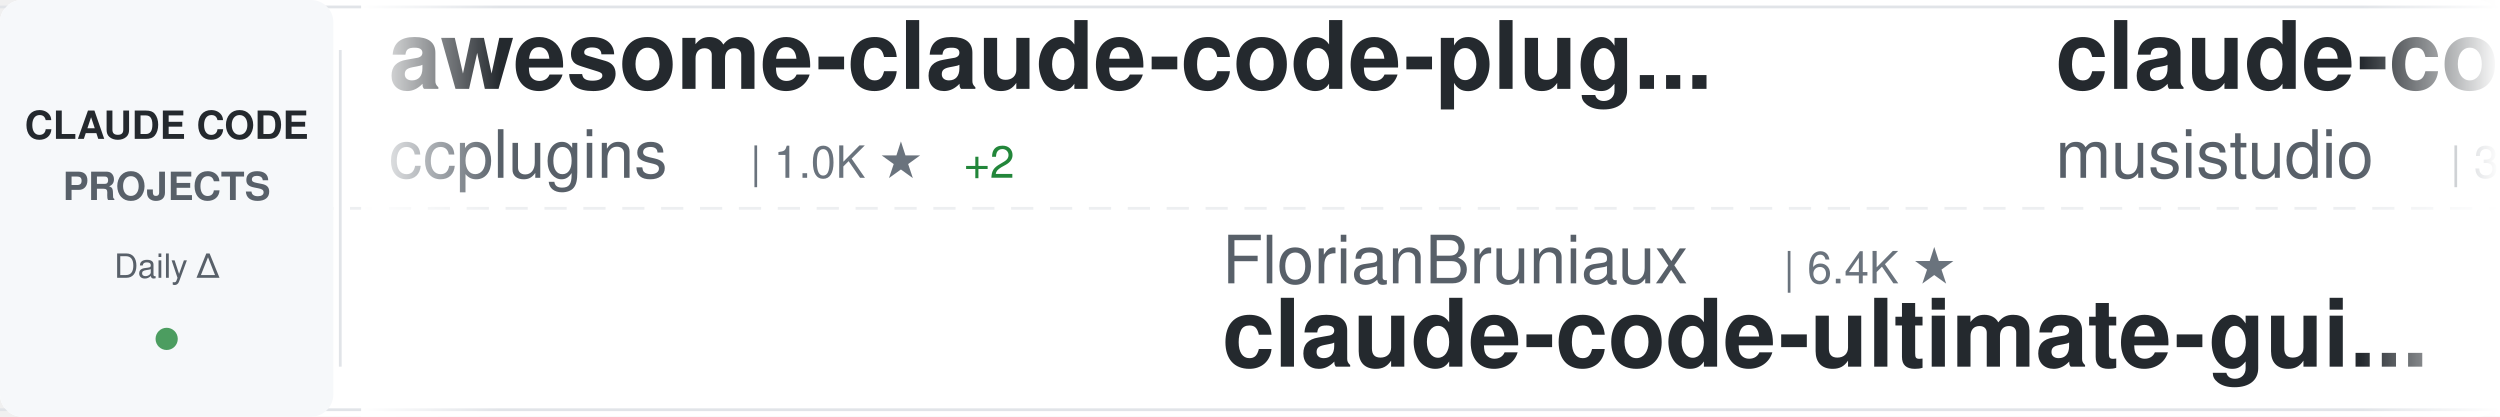
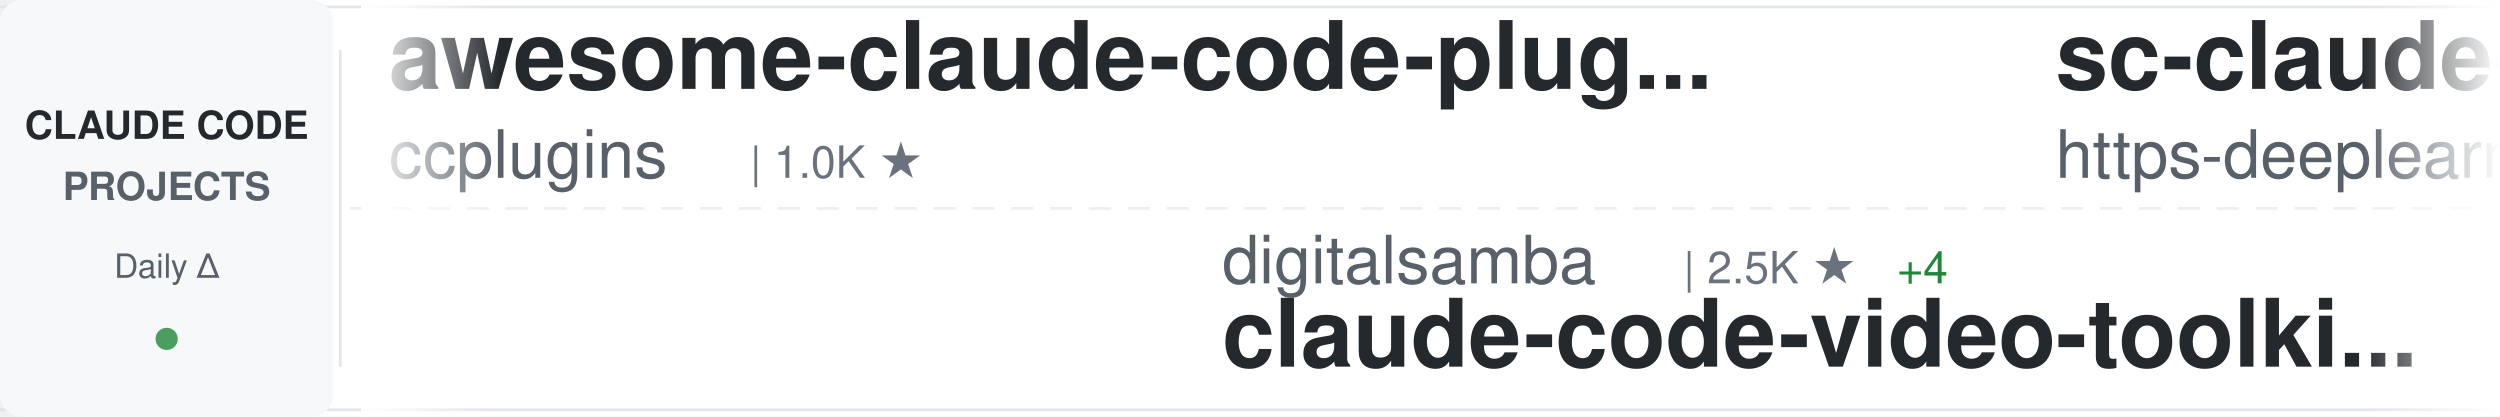
<svg xmlns="http://www.w3.org/2000/svg" width="900" height="150">
  <defs>
    <linearGradient id="awesomeLeftFade" x1="0%" y1="0%" x2="100%" y2="0%">
      <stop offset="0%" style="stop-color:#ffffff;stop-opacity:1" />
      <stop offset="100%" style="stop-color:#ffffff;stop-opacity:0" />
    </linearGradient>
    <linearGradient id="awesomeRightFade" x1="0%" y1="0%" x2="100%" y2="0%">
      <stop offset="0%" style="stop-color:#ffffff;stop-opacity:0" />
      <stop offset="100%" style="stop-color:#ffffff;stop-opacity:1" />
    </linearGradient>
  </defs>
  <rect width="900" height="150" fill="#ffffff" rx="8" />
  <rect x="0" y="2" width="900" height="1" fill="#e1e4e8" />
  <rect x="0" y="147" width="900" height="1" fill="#e1e4e8" />
  <line x1="0" y1="75" x2="900" y2="75" stroke="#e1e4e8" stroke-width="1" stroke-dasharray="8 6" opacity="0.6" />
  <rect x="0" y="0" width="120" height="150" fill="#f6f8fa" rx="8" />
  <text x="60" y="50" font-family="-apple-system, BlinkMacSystemFont, 'Segoe UI', Helvetica, Arial, sans-serif" font-size="14" font-weight="600" fill="#24292e" text-anchor="middle">CLAUDE CODE</text>
  <text x="60" y="72" font-family="-apple-system, BlinkMacSystemFont, 'Segoe UI', Helvetica, Arial, sans-serif" font-size="14" font-weight="600" fill="#586069" text-anchor="middle">PROJECTS</text>
  <text x="60" y="100" font-family="-apple-system, BlinkMacSystemFont, 'Segoe UI', Helvetica, Arial, sans-serif" font-size="12" font-weight="500" fill="#586069" text-anchor="middle">Daily Δ</text>
  <circle cx="60" cy="122" r="4" fill="#22863a" opacity="0.8" />
  <rect x="122" y="18" width="1" height="114" fill="#e1e4e8" />
  <clipPath id="awesomeTickerClip">
    <rect x="130" y="0" width="770" height="150" />
  </clipPath>
  <g clip-path="url(#awesomeTickerClip)">
    <g id="awesomeTickerItems">
      <animateTransform attributeName="transform" attributeType="XML" type="translate" from="0 0" to="-3000 0" dur="54s" repeatCount="indefinite" />
      <g transform="translate(0, 0)">
        <text x="140" y="32" font-family="-apple-system, BlinkMacSystemFont, 'Segoe UI', Helvetica, Arial, sans-serif" font-size="34" font-weight="600" fill="#24292e">awesome-claude-code-plug...</text>
        <text x="140" y="64" font-family="-apple-system, BlinkMacSystemFont, 'Segoe UI', Helvetica, Arial, sans-serif" font-size="24" font-weight="400" fill="#586069">ccplugins</text>
        <text x="270" y="64" font-family="-apple-system, BlinkMacSystemFont, 'Segoe UI', Helvetica, Arial, sans-serif" font-size="16" font-weight="500" fill="#6a737d">| 1.0K ★</text>
-         <text x="347" y="64" font-family="-apple-system, BlinkMacSystemFont, 'Segoe UI', Helvetica, Arial, sans-serif" font-size="16" font-weight="500" fill="#22863a"> +2</text>
      </g>
      <g transform="translate(300, 0)">
-         <text x="140" y="102" font-family="-apple-system, BlinkMacSystemFont, 'Segoe UI', Helvetica, Arial, sans-serif" font-size="24" font-weight="400" fill="#586069">FlorianBruniaux</text>
-         <text x="342" y="102" font-family="-apple-system, BlinkMacSystemFont, 'Segoe UI', Helvetica, Arial, sans-serif" font-size="16" font-weight="500" fill="#6a737d">| 6.4K ★</text>
-         <text x="140" y="132" font-family="-apple-system, BlinkMacSystemFont, 'Segoe UI', Helvetica, Arial, sans-serif" font-size="34" font-weight="600" fill="#24292e">claude-code-ultimate-gui...</text>
+         <text x="140" y="102" font-family="-apple-system, BlinkMacSystemFont, 'Segoe UI', Helvetica, Arial, sans-serif" font-size="24" font-weight="400" fill="#586069">digitalsamba</text>
+         <text x="306" y="102" font-family="-apple-system, BlinkMacSystemFont, 'Segoe UI', Helvetica, Arial, sans-serif" font-size="16" font-weight="500" fill="#6a737d">| 2.5K ★</text>
+         <text x="383" y="102" font-family="-apple-system, BlinkMacSystemFont, 'Segoe UI', Helvetica, Arial, sans-serif" font-size="16" font-weight="500" fill="#22863a"> +4</text>
+         <text x="140" y="132" font-family="-apple-system, BlinkMacSystemFont, 'Segoe UI', Helvetica, Arial, sans-serif" font-size="34" font-weight="600" fill="#24292e">claude-code-video-toolki...</text>
      </g>
      <g transform="translate(600, 0)">
-         <text x="140" y="32" font-family="-apple-system, BlinkMacSystemFont, 'Segoe UI', Helvetica, Arial, sans-serif" font-size="34" font-weight="600" fill="#24292e">claude-code-router</text>
-         <text x="140" y="64" font-family="-apple-system, BlinkMacSystemFont, 'Segoe UI', Helvetica, Arial, sans-serif" font-size="24" font-weight="400" fill="#586069">musistudio</text>
-         <text x="282" y="64" font-family="-apple-system, BlinkMacSystemFont, 'Segoe UI', Helvetica, Arial, sans-serif" font-size="16" font-weight="500" fill="#6a737d">| 38.1K ★</text>
-         <text x="368" y="64" font-family="-apple-system, BlinkMacSystemFont, 'Segoe UI', Helvetica, Arial, sans-serif" font-size="16" font-weight="500" fill="#22863a"> +5</text>
+         <text x="140" y="32" font-family="-apple-system, BlinkMacSystemFont, 'Segoe UI', Helvetica, Arial, sans-serif" font-size="34" font-weight="600" fill="#24292e">sc-claude-code-files</text>
+         <text x="140" y="64" font-family="-apple-system, BlinkMacSystemFont, 'Segoe UI', Helvetica, Arial, sans-serif" font-size="24" font-weight="400" fill="#586069">https-deeplearning-ai</text>
+         <text x="414" y="64" font-family="-apple-system, BlinkMacSystemFont, 'Segoe UI', Helvetica, Arial, sans-serif" font-size="16" font-weight="500" fill="#6a737d">| 563 ★</text>
      </g>
      <g transform="translate(900, 0)">
-         <text x="140" y="102" font-family="-apple-system, BlinkMacSystemFont, 'Segoe UI', Helvetica, Arial, sans-serif" font-size="24" font-weight="400" fill="#586069">anthropics</text>
-         <text x="282" y="102" font-family="-apple-system, BlinkMacSystemFont, 'Segoe UI', Helvetica, Arial, sans-serif" font-size="16" font-weight="500" fill="#6a737d">| 9.9K ★</text>
-         <text x="359" y="102" font-family="-apple-system, BlinkMacSystemFont, 'Segoe UI', Helvetica, Arial, sans-serif" font-size="16" font-weight="500" fill="#22863a"> +3</text>
-         <text x="140" y="132" font-family="-apple-system, BlinkMacSystemFont, 'Segoe UI', Helvetica, Arial, sans-serif" font-size="34" font-weight="600" fill="#24292e">claude-code-action</text>
+         <text x="140" y="102" font-family="-apple-system, BlinkMacSystemFont, 'Segoe UI', Helvetica, Arial, sans-serif" font-size="24" font-weight="400" fill="#586069">ponponon</text>
+         <text x="258" y="102" font-family="-apple-system, BlinkMacSystemFont, 'Segoe UI', Helvetica, Arial, sans-serif" font-size="16" font-weight="500" fill="#6a737d">| 2.3K ★</text>
+         <text x="140" y="132" font-family="-apple-system, BlinkMacSystemFont, 'Segoe UI', Helvetica, Arial, sans-serif" font-size="34" font-weight="600" fill="#24292e">claude_code_src</text>
      </g>
      <g transform="translate(1200, 0)">
-         <text x="140" y="32" font-family="-apple-system, BlinkMacSystemFont, 'Segoe UI', Helvetica, Arial, sans-serif" font-size="34" font-weight="600" fill="#24292e">Claude-Code-Game-Studios</text>
-         <text x="140" y="64" font-family="-apple-system, BlinkMacSystemFont, 'Segoe UI', Helvetica, Arial, sans-serif" font-size="24" font-weight="400" fill="#586069">Donchitos</text>
-         <text x="270" y="64" font-family="-apple-system, BlinkMacSystemFont, 'Segoe UI', Helvetica, Arial, sans-serif" font-size="16" font-weight="500" fill="#6a737d">| 38.1K ★</text>
-         <text x="356" y="64" font-family="-apple-system, BlinkMacSystemFont, 'Segoe UI', Helvetica, Arial, sans-serif" font-size="16" font-weight="500" fill="#22863a"> +88</text>
+         <text x="140" y="32" font-family="-apple-system, BlinkMacSystemFont, 'Segoe UI', Helvetica, Arial, sans-serif" font-size="34" font-weight="600" fill="#24292e">claude-code-base-action</text>
+         <text x="140" y="64" font-family="-apple-system, BlinkMacSystemFont, 'Segoe UI', Helvetica, Arial, sans-serif" font-size="24" font-weight="400" fill="#586069">anthropics</text>
+         <text x="282" y="64" font-family="-apple-system, BlinkMacSystemFont, 'Segoe UI', Helvetica, Arial, sans-serif" font-size="16" font-weight="500" fill="#6a737d">| 1.0K ★</text>
+         <text x="359" y="64" font-family="-apple-system, BlinkMacSystemFont, 'Segoe UI', Helvetica, Arial, sans-serif" font-size="16" font-weight="500" fill="#22863a"> +1</text>
      </g>
      <g transform="translate(1500, 0)">
-         <text x="140" y="102" font-family="-apple-system, BlinkMacSystemFont, 'Segoe UI', Helvetica, Arial, sans-serif" font-size="24" font-weight="400" fill="#586069">wanshuiyin</text>
-         <text x="282" y="102" font-family="-apple-system, BlinkMacSystemFont, 'Segoe UI', Helvetica, Arial, sans-serif" font-size="16" font-weight="500" fill="#6a737d">| 19.0K ★</text>
-         <text x="368" y="102" font-family="-apple-system, BlinkMacSystemFont, 'Segoe UI', Helvetica, Arial, sans-serif" font-size="16" font-weight="500" fill="#22863a"> +8</text>
-         <text x="140" y="132" font-family="-apple-system, BlinkMacSystemFont, 'Segoe UI', Helvetica, Arial, sans-serif" font-size="34" font-weight="600" fill="#24292e">Auto-claude-code-researc...</text>
+         <text x="140" y="102" font-family="-apple-system, BlinkMacSystemFont, 'Segoe UI', Helvetica, Arial, sans-serif" font-size="24" font-weight="400" fill="#586069">Yeachan-Heo</text>
+         <text x="294" y="102" font-family="-apple-system, BlinkMacSystemFont, 'Segoe UI', Helvetica, Arial, sans-serif" font-size="16" font-weight="500" fill="#6a737d">| 40.8K ★</text>
+         <text x="380" y="102" font-family="-apple-system, BlinkMacSystemFont, 'Segoe UI', Helvetica, Arial, sans-serif" font-size="16" font-weight="500" fill="#22863a"> +8</text>
+         <text x="140" y="132" font-family="-apple-system, BlinkMacSystemFont, 'Segoe UI', Helvetica, Arial, sans-serif" font-size="34" font-weight="600" fill="#24292e">oh-my-claudecode</text>
      </g>
      <g transform="translate(1800, 0)">
-         <text x="140" y="32" font-family="-apple-system, BlinkMacSystemFont, 'Segoe UI', Helvetica, Arial, sans-serif" font-size="34" font-weight="600" fill="#24292e">claude-code-harness</text>
-         <text x="140" y="64" font-family="-apple-system, BlinkMacSystemFont, 'Segoe UI', Helvetica, Arial, sans-serif" font-size="24" font-weight="400" fill="#586069">Chachamaru127</text>
-         <text x="318" y="64" font-family="-apple-system, BlinkMacSystemFont, 'Segoe UI', Helvetica, Arial, sans-serif" font-size="16" font-weight="500" fill="#6a737d">| 3.2K ★</text>
+         <text x="140" y="32" font-family="-apple-system, BlinkMacSystemFont, 'Segoe UI', Helvetica, Arial, sans-serif" font-size="34" font-weight="600" fill="#24292e">claude-code</text>
+         <text x="140" y="64" font-family="-apple-system, BlinkMacSystemFont, 'Segoe UI', Helvetica, Arial, sans-serif" font-size="24" font-weight="400" fill="#586069">xorespesp</text>
+         <text x="270" y="64" font-family="-apple-system, BlinkMacSystemFont, 'Segoe UI', Helvetica, Arial, sans-serif" font-size="16" font-weight="500" fill="#6a737d">| 231 ★</text>
      </g>
      <g transform="translate(2100, 0)">
-         <text x="140" y="102" font-family="-apple-system, BlinkMacSystemFont, 'Segoe UI', Helvetica, Arial, sans-serif" font-size="24" font-weight="400" fill="#586069">overwirehq</text>
-         <text x="282" y="102" font-family="-apple-system, BlinkMacSystemFont, 'Segoe UI', Helvetica, Arial, sans-serif" font-size="16" font-weight="500" fill="#6a737d">| 2.8K ★</text>
-         <text x="140" y="132" font-family="-apple-system, BlinkMacSystemFont, 'Segoe UI', Helvetica, Arial, sans-serif" font-size="34" font-weight="600" fill="#24292e">claude-code-telegram</text>
+         <text x="140" y="102" font-family="-apple-system, BlinkMacSystemFont, 'Segoe UI', Helvetica, Arial, sans-serif" font-size="24" font-weight="400" fill="#586069">Maciek-roboblog</text>
+         <text x="342" y="102" font-family="-apple-system, BlinkMacSystemFont, 'Segoe UI', Helvetica, Arial, sans-serif" font-size="16" font-weight="500" fill="#6a737d">| 8.8K ★</text>
+         <text x="140" y="132" font-family="-apple-system, BlinkMacSystemFont, 'Segoe UI', Helvetica, Arial, sans-serif" font-size="34" font-weight="600" fill="#24292e">Claude-Code-Usage-Monito...</text>
      </g>
      <g transform="translate(2400, 0)">
-         <text x="140" y="32" font-family="-apple-system, BlinkMacSystemFont, 'Segoe UI', Helvetica, Arial, sans-serif" font-size="34" font-weight="600" fill="#24292e">claude-code-history-view...</text>
-         <text x="140" y="64" font-family="-apple-system, BlinkMacSystemFont, 'Segoe UI', Helvetica, Arial, sans-serif" font-size="24" font-weight="400" fill="#586069">jhlee0409</text>
-         <text x="270" y="64" font-family="-apple-system, BlinkMacSystemFont, 'Segoe UI', Helvetica, Arial, sans-serif" font-size="16" font-weight="500" fill="#6a737d">| 2.3K ★</text>
-         <text x="347" y="64" font-family="-apple-system, BlinkMacSystemFont, 'Segoe UI', Helvetica, Arial, sans-serif" font-size="16" font-weight="500" fill="#22863a"> +2</text>
+         <text x="140" y="32" font-family="-apple-system, BlinkMacSystemFont, 'Segoe UI', Helvetica, Arial, sans-serif" font-size="34" font-weight="600" fill="#24292e">collection-claude-code-s...</text>
+         <text x="140" y="64" font-family="-apple-system, BlinkMacSystemFont, 'Segoe UI', Helvetica, Arial, sans-serif" font-size="24" font-weight="400" fill="#586069">chauncygu</text>
+         <text x="270" y="64" font-family="-apple-system, BlinkMacSystemFont, 'Segoe UI', Helvetica, Arial, sans-serif" font-size="16" font-weight="500" fill="#6a737d">| 2.9K ★</text>
      </g>
      <g transform="translate(2700, 0)">
-         <text x="140" y="102" font-family="-apple-system, BlinkMacSystemFont, 'Segoe UI', Helvetica, Arial, sans-serif" font-size="24" font-weight="400" fill="#586069">shareAI-lab</text>
-         <text x="294" y="102" font-family="-apple-system, BlinkMacSystemFont, 'Segoe UI', Helvetica, Arial, sans-serif" font-size="16" font-weight="500" fill="#6a737d">| 80.2K ★</text>
-         <text x="380" y="102" font-family="-apple-system, BlinkMacSystemFont, 'Segoe UI', Helvetica, Arial, sans-serif" font-size="16" font-weight="500" fill="#22863a"> +11</text>
-         <text x="140" y="132" font-family="-apple-system, BlinkMacSystemFont, 'Segoe UI', Helvetica, Arial, sans-serif" font-size="34" font-weight="600" fill="#24292e">learn-claude-code</text>
+         <text x="140" y="102" font-family="-apple-system, BlinkMacSystemFont, 'Segoe UI', Helvetica, Arial, sans-serif" font-size="24" font-weight="400" fill="#586069">fazxes</text>
+         <text x="234" y="102" font-family="-apple-system, BlinkMacSystemFont, 'Segoe UI', Helvetica, Arial, sans-serif" font-size="16" font-weight="500" fill="#6a737d">| 247 ★</text>
+         <text x="140" y="132" font-family="-apple-system, BlinkMacSystemFont, 'Segoe UI', Helvetica, Arial, sans-serif" font-size="34" font-weight="600" fill="#24292e">Claude-code</text>
      </g>
      <g transform="translate(3000, 0)">
        <text x="140" y="32" font-family="-apple-system, BlinkMacSystemFont, 'Segoe UI', Helvetica, Arial, sans-serif" font-size="34" font-weight="600" fill="#24292e">awesome-claude-code-plug...</text>
        <text x="140" y="64" font-family="-apple-system, BlinkMacSystemFont, 'Segoe UI', Helvetica, Arial, sans-serif" font-size="24" font-weight="400" fill="#586069">ccplugins</text>
        <text x="270" y="64" font-family="-apple-system, BlinkMacSystemFont, 'Segoe UI', Helvetica, Arial, sans-serif" font-size="16" font-weight="500" fill="#6a737d">| 1.0K ★</text>
-         <text x="347" y="64" font-family="-apple-system, BlinkMacSystemFont, 'Segoe UI', Helvetica, Arial, sans-serif" font-size="16" font-weight="500" fill="#22863a"> +2</text>
      </g>
      <g transform="translate(3300, 0)">
-         <text x="140" y="102" font-family="-apple-system, BlinkMacSystemFont, 'Segoe UI', Helvetica, Arial, sans-serif" font-size="24" font-weight="400" fill="#586069">FlorianBruniaux</text>
-         <text x="342" y="102" font-family="-apple-system, BlinkMacSystemFont, 'Segoe UI', Helvetica, Arial, sans-serif" font-size="16" font-weight="500" fill="#6a737d">| 6.4K ★</text>
-         <text x="140" y="132" font-family="-apple-system, BlinkMacSystemFont, 'Segoe UI', Helvetica, Arial, sans-serif" font-size="34" font-weight="600" fill="#24292e">claude-code-ultimate-gui...</text>
+         <text x="140" y="102" font-family="-apple-system, BlinkMacSystemFont, 'Segoe UI', Helvetica, Arial, sans-serif" font-size="24" font-weight="400" fill="#586069">digitalsamba</text>
+         <text x="306" y="102" font-family="-apple-system, BlinkMacSystemFont, 'Segoe UI', Helvetica, Arial, sans-serif" font-size="16" font-weight="500" fill="#6a737d">| 2.5K ★</text>
+         <text x="383" y="102" font-family="-apple-system, BlinkMacSystemFont, 'Segoe UI', Helvetica, Arial, sans-serif" font-size="16" font-weight="500" fill="#22863a"> +4</text>
+         <text x="140" y="132" font-family="-apple-system, BlinkMacSystemFont, 'Segoe UI', Helvetica, Arial, sans-serif" font-size="34" font-weight="600" fill="#24292e">claude-code-video-toolki...</text>
      </g>
      <g transform="translate(3600, 0)">
-         <text x="140" y="32" font-family="-apple-system, BlinkMacSystemFont, 'Segoe UI', Helvetica, Arial, sans-serif" font-size="34" font-weight="600" fill="#24292e">claude-code-router</text>
-         <text x="140" y="64" font-family="-apple-system, BlinkMacSystemFont, 'Segoe UI', Helvetica, Arial, sans-serif" font-size="24" font-weight="400" fill="#586069">musistudio</text>
-         <text x="282" y="64" font-family="-apple-system, BlinkMacSystemFont, 'Segoe UI', Helvetica, Arial, sans-serif" font-size="16" font-weight="500" fill="#6a737d">| 38.1K ★</text>
-         <text x="368" y="64" font-family="-apple-system, BlinkMacSystemFont, 'Segoe UI', Helvetica, Arial, sans-serif" font-size="16" font-weight="500" fill="#22863a"> +5</text>
+         <text x="140" y="32" font-family="-apple-system, BlinkMacSystemFont, 'Segoe UI', Helvetica, Arial, sans-serif" font-size="34" font-weight="600" fill="#24292e">sc-claude-code-files</text>
+         <text x="140" y="64" font-family="-apple-system, BlinkMacSystemFont, 'Segoe UI', Helvetica, Arial, sans-serif" font-size="24" font-weight="400" fill="#586069">https-deeplearning-ai</text>
+         <text x="414" y="64" font-family="-apple-system, BlinkMacSystemFont, 'Segoe UI', Helvetica, Arial, sans-serif" font-size="16" font-weight="500" fill="#6a737d">| 563 ★</text>
      </g>
      <g transform="translate(3900, 0)">
-         <text x="140" y="102" font-family="-apple-system, BlinkMacSystemFont, 'Segoe UI', Helvetica, Arial, sans-serif" font-size="24" font-weight="400" fill="#586069">anthropics</text>
-         <text x="282" y="102" font-family="-apple-system, BlinkMacSystemFont, 'Segoe UI', Helvetica, Arial, sans-serif" font-size="16" font-weight="500" fill="#6a737d">| 9.9K ★</text>
-         <text x="359" y="102" font-family="-apple-system, BlinkMacSystemFont, 'Segoe UI', Helvetica, Arial, sans-serif" font-size="16" font-weight="500" fill="#22863a"> +3</text>
-         <text x="140" y="132" font-family="-apple-system, BlinkMacSystemFont, 'Segoe UI', Helvetica, Arial, sans-serif" font-size="34" font-weight="600" fill="#24292e">claude-code-action</text>
+         <text x="140" y="102" font-family="-apple-system, BlinkMacSystemFont, 'Segoe UI', Helvetica, Arial, sans-serif" font-size="24" font-weight="400" fill="#586069">ponponon</text>
+         <text x="258" y="102" font-family="-apple-system, BlinkMacSystemFont, 'Segoe UI', Helvetica, Arial, sans-serif" font-size="16" font-weight="500" fill="#6a737d">| 2.3K ★</text>
+         <text x="140" y="132" font-family="-apple-system, BlinkMacSystemFont, 'Segoe UI', Helvetica, Arial, sans-serif" font-size="34" font-weight="600" fill="#24292e">claude_code_src</text>
      </g>
    </g>
  </g>
  <rect x="130" y="0" width="50" height="150" fill="url(#awesomeLeftFade)" />
  <rect x="850" y="0" width="50" height="150" fill="url(#awesomeRightFade)" />
</svg>
